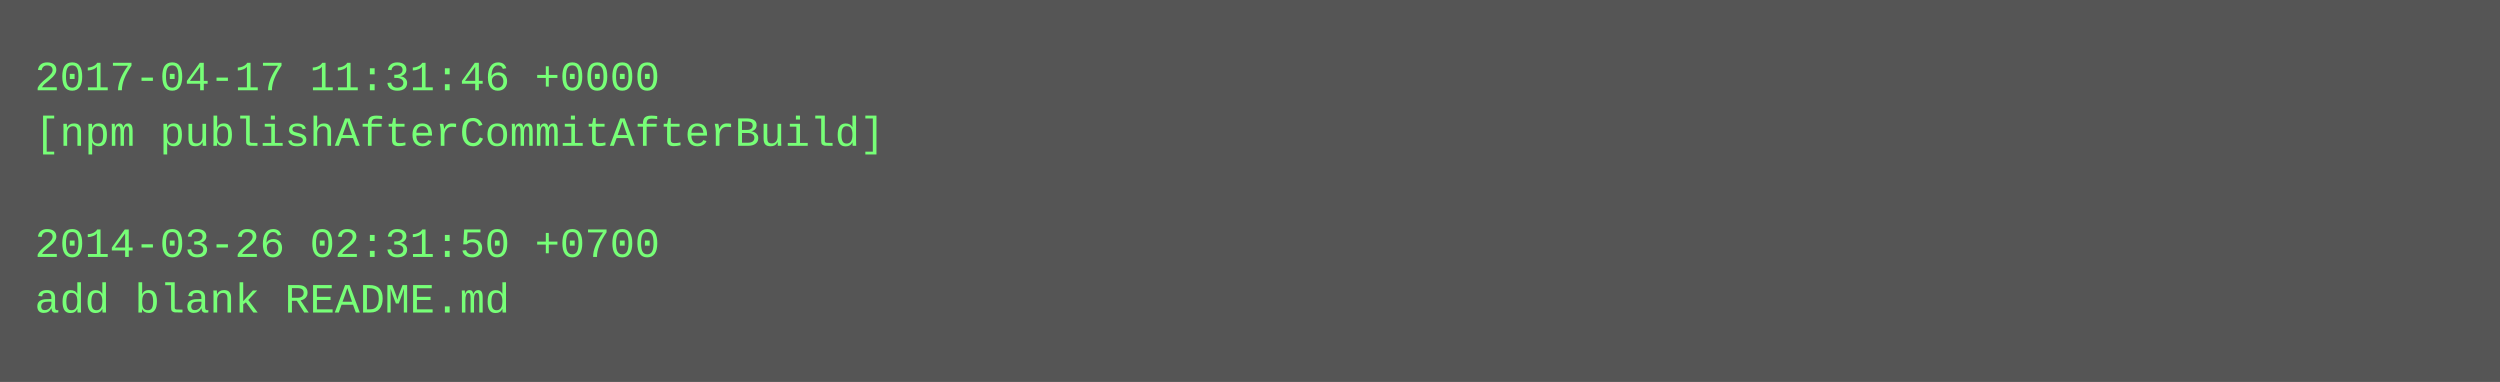
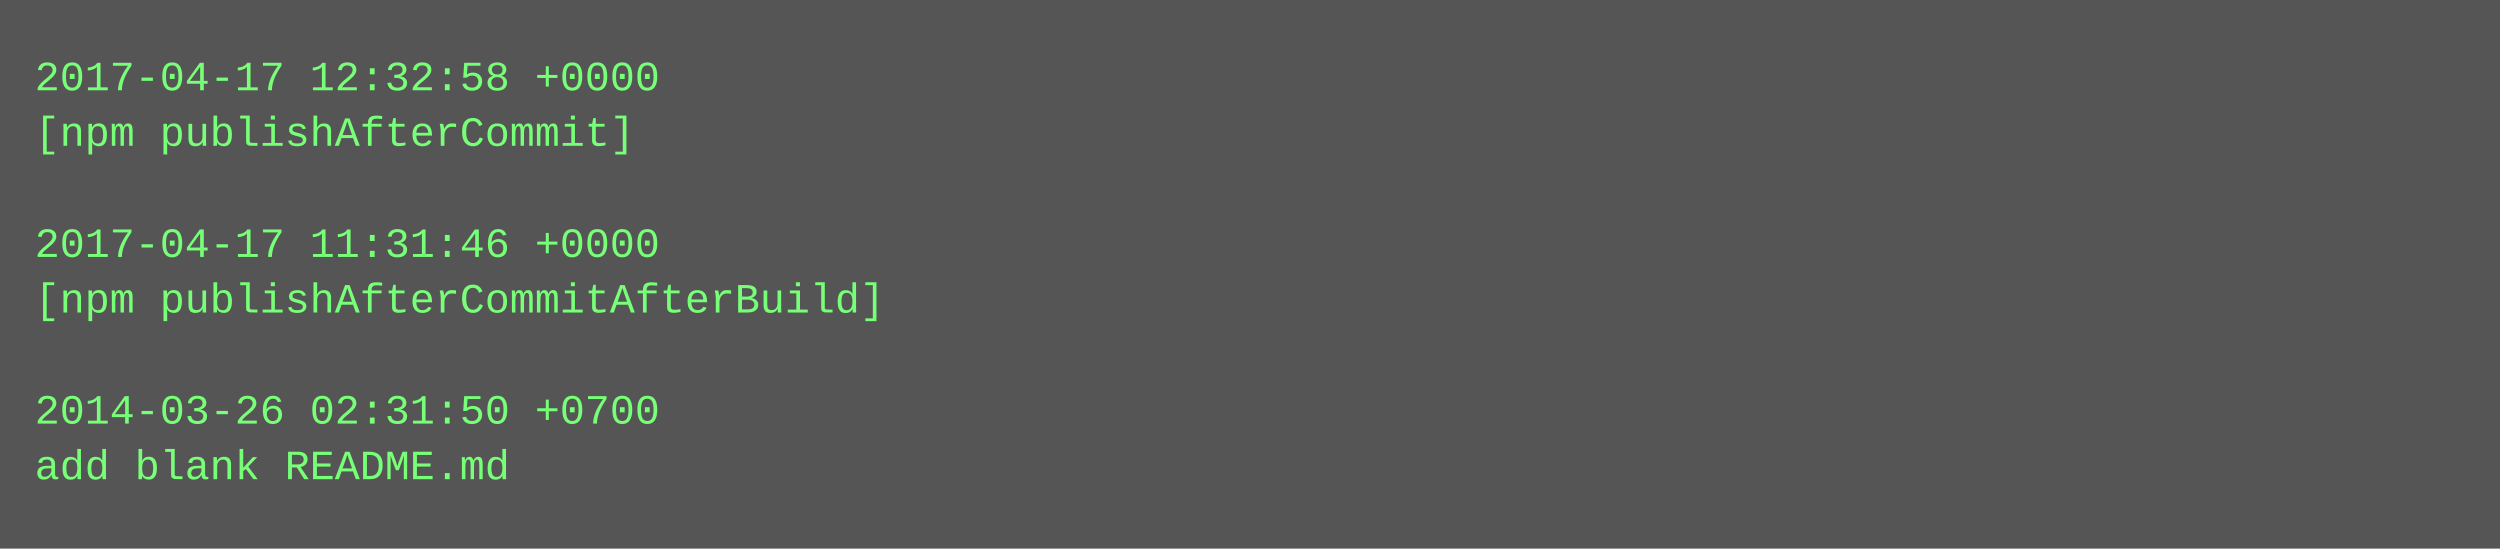
- <svg xmlns="http://www.w3.org/2000/svg" height="110" width="720">
-   <rect height="110" fill="#555" width="720" />
+ <svg xmlns="http://www.w3.org/2000/svg" height="158" width="720">
+   <rect height="158" fill="#555" width="720" />
  <text fill="#7f7" font-family="Courier New" font-size="12" xml:space="preserve">
-     <tspan x="10" y="26">2017-04-17 11:31:46 +0000</tspan>
-     <tspan x="10" y="42">[npm publishAfterCommitAfterBuild]</tspan>
+     <tspan x="10" y="26">2017-04-17 12:32:58 +0000</tspan>
+     <tspan x="10" y="42">[npm publishAfterCommit]</tspan>
    <tspan x="10" y="58" />
-     <tspan x="10" y="74">2014-03-26 02:31:50 +0700</tspan>
-     <tspan x="10" y="90">add blank README.md</tspan>
+     <tspan x="10" y="74">2017-04-17 11:31:46 +0000</tspan>
+     <tspan x="10" y="90">[npm publishAfterCommitAfterBuild]</tspan>
+     <tspan x="10" y="106" />
+     <tspan x="10" y="122">2014-03-26 02:31:50 +0700</tspan>
+     <tspan x="10" y="138">add blank README.md</tspan>
  </text>
</svg>
